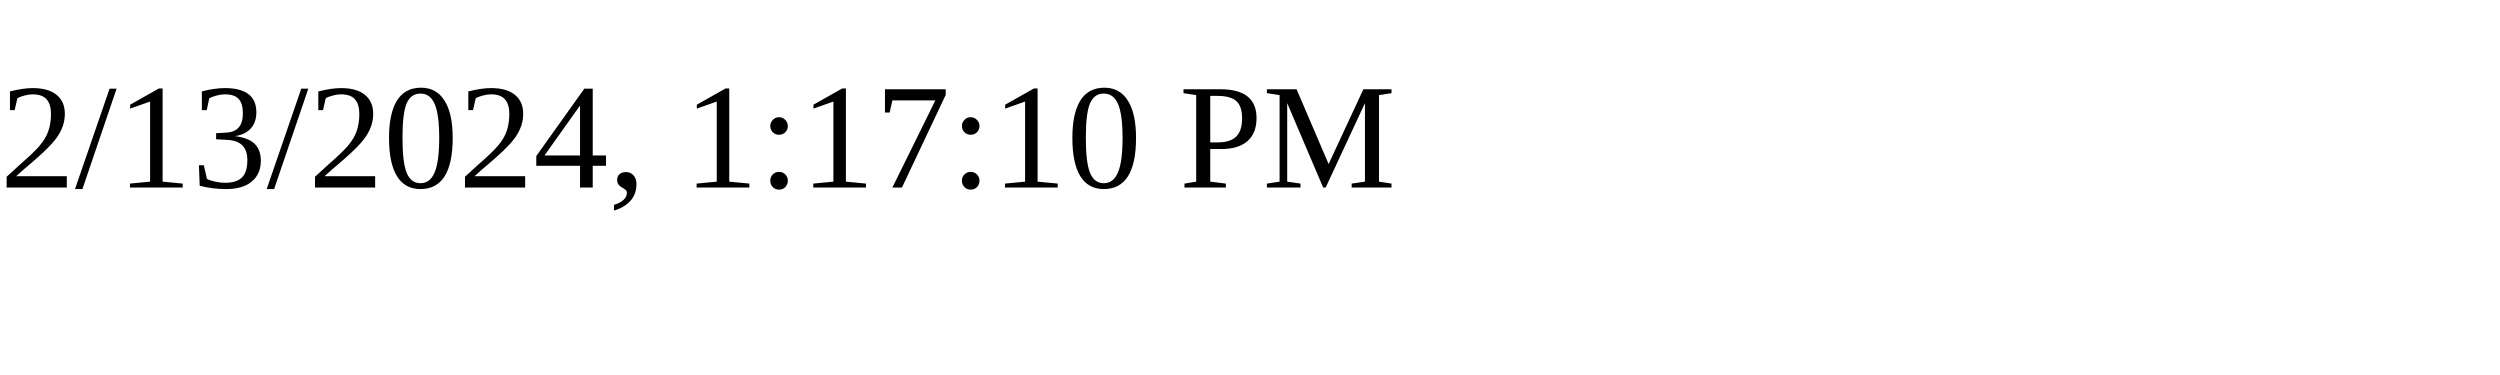
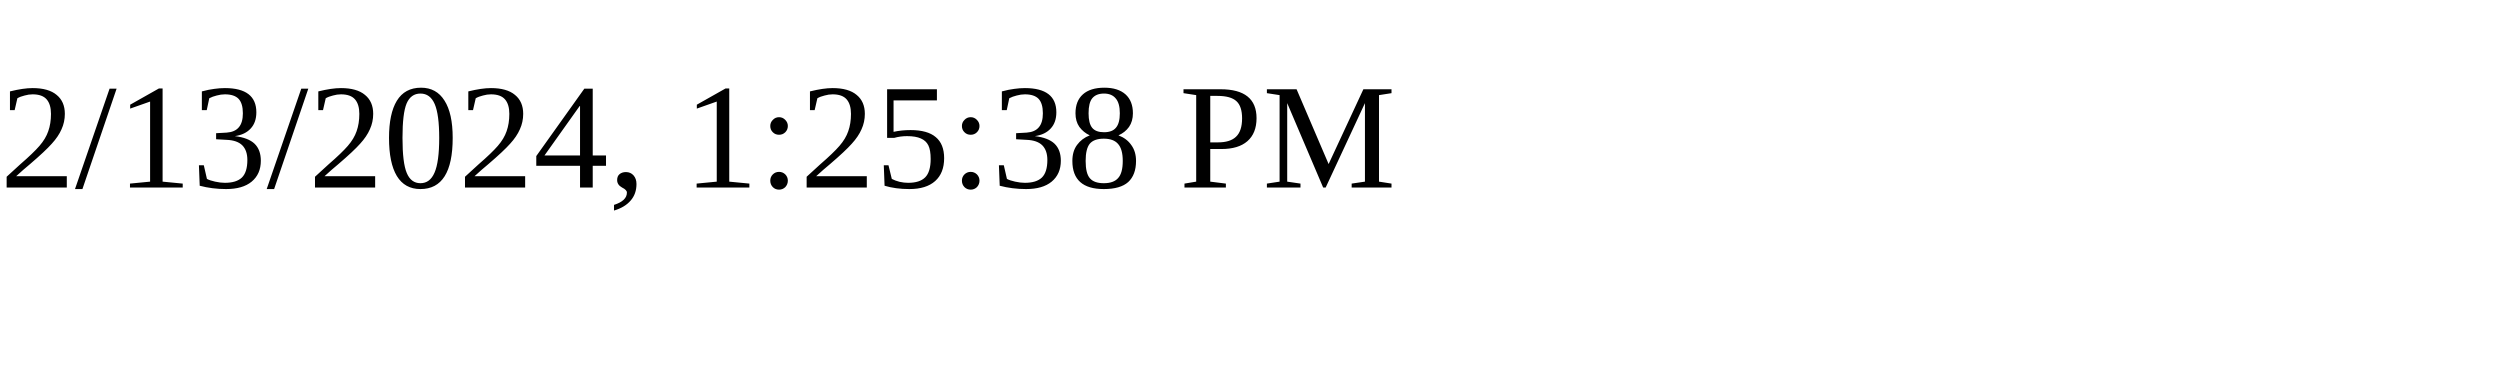
<svg xmlns="http://www.w3.org/2000/svg" height="30" width="200">
-   <text x="0" y="15">2/13/2024, 1:17:10 PM</text>
+   <text x="0" y="15">2/13/2024, 1:25:38 PM</text>
</svg>
